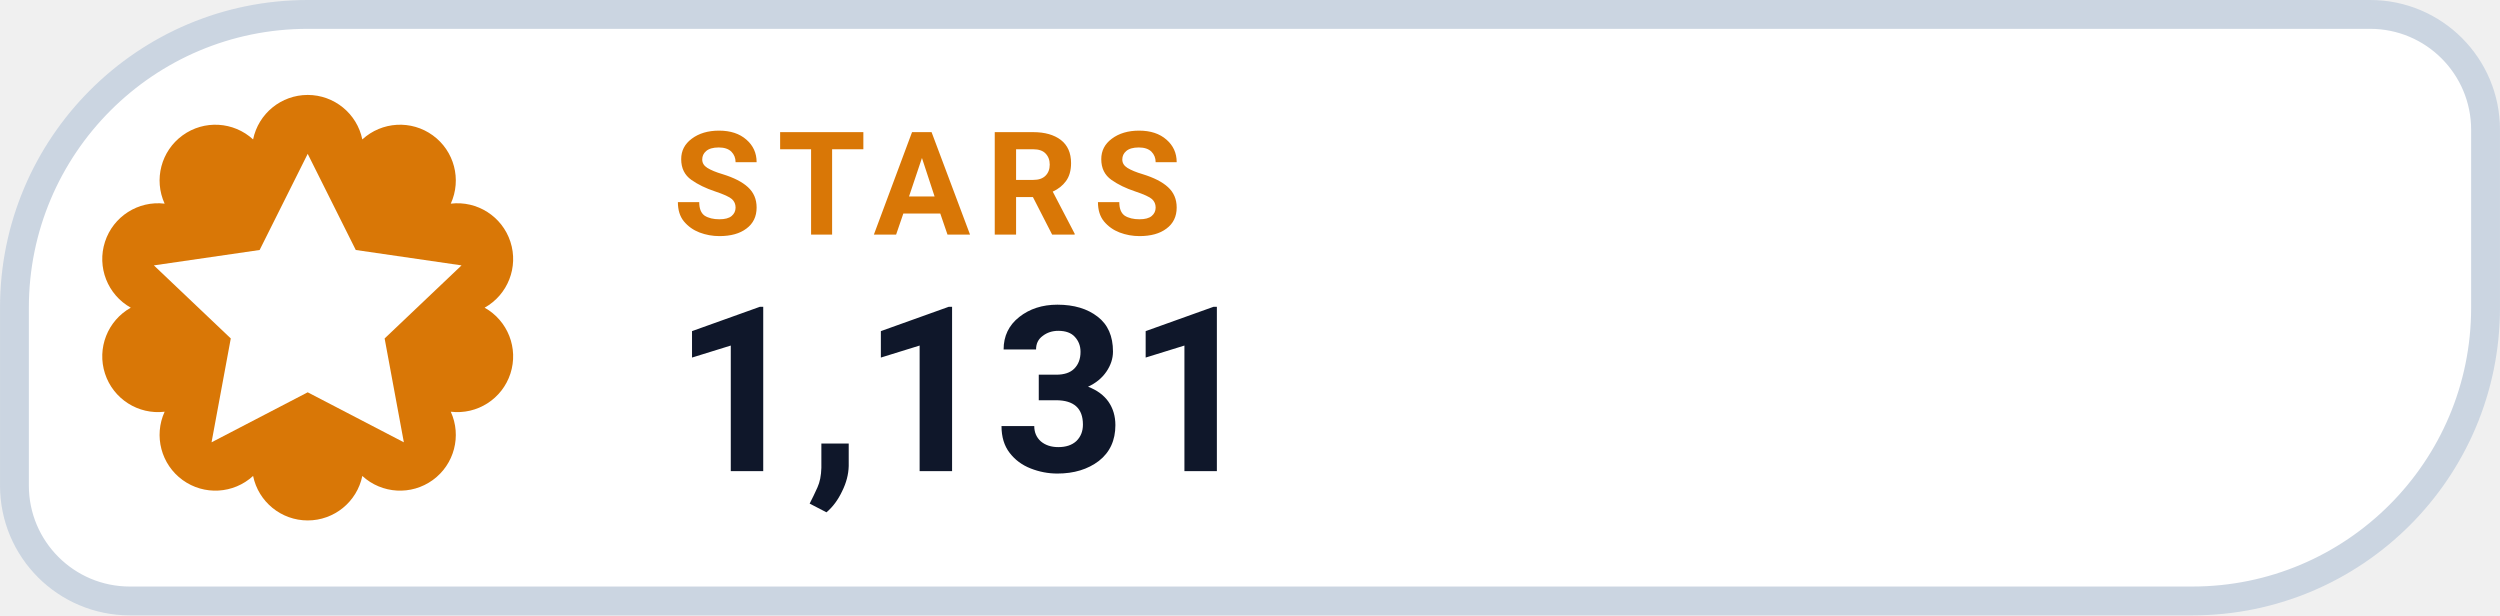
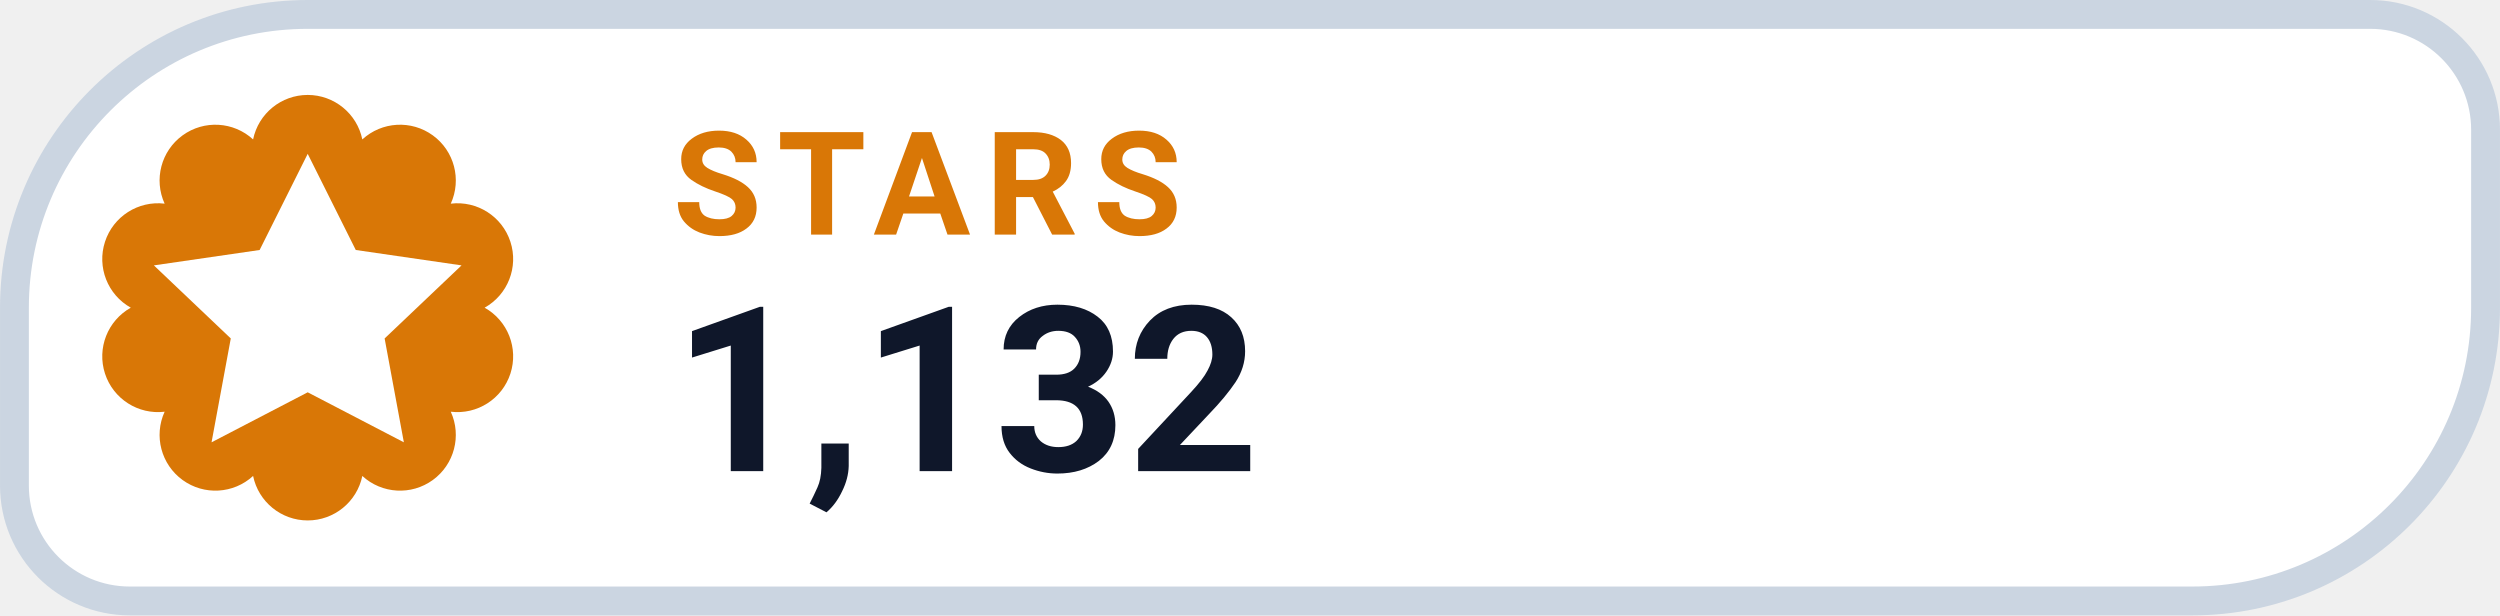
- <svg xmlns="http://www.w3.org/2000/svg" width="126" height="31.015" viewBox="0 0 130 32" role="img" aria-label="STARS 1,131">
+ <svg xmlns="http://www.w3.org/2000/svg" width="126" height="31.015" viewBox="0 0 130 32" role="img" aria-label="STARS 1,132">
  <path d="M 16.00 0.75 H 123.25 A 6.00 6.00 0 0 1 129.25 6.75 V 16.00 A 15.25 15.25 0 0 1 114.00 31.25 H 6.75 A 6.00 6.00 0 0 1 0.75 25.25 V 16.00 A 15.25 15.25 0 0 1 16.00 0.75 Z" fill="#FFFFFF" stroke="#CBD5E1" stroke-width="1.5" />
  <path d="M 13.16 7.25 A 2.90 2.90 0 0 1 18.84 7.25 A 2.90 2.90 0 0 1 23.44 10.59 A 2.90 2.90 0 0 1 25.20 16.00 A 2.90 2.90 0 0 1 23.44 21.41 A 2.90 2.90 0 0 1 18.84 24.75 A 2.90 2.90 0 0 1 13.16 24.75 A 2.90 2.90 0 0 1 8.56 21.41 A 2.90 2.90 0 0 1 6.80 16.00 A 2.90 2.90 0 0 1 8.56 10.59 A 2.90 2.90 0 0 1 13.16 7.25 Z" fill="#D97706" />
  <g transform="translate(16 16)" style="color:#FFFFFF;">
    <path d="M0 -8 l2.5 5 5.5 .8 -4 3.8 1 5.4 -5 -2.6 -5 2.6 1 -5.4 -4 -3.8 5.5 -.8 Z" fill="currentColor" />
  </g>
  <text x="35" y="12.2" fill="#D97706" font-family="-apple-system,BlinkMacSystemFont,'Segoe UI',Roboto,Helvetica,Arial,sans-serif" font-size="7.5" font-weight="700" letter-spacing=".8">STARS</text>
-   <text x="35" y="24.5" fill="#0F172A" font-family="-apple-system,BlinkMacSystemFont,'Segoe UI',Roboto,Helvetica,Arial,sans-serif" font-size="12" font-weight="750">1,131</text>
+   <text x="35" y="24.5" fill="#0F172A" font-family="-apple-system,BlinkMacSystemFont,'Segoe UI',Roboto,Helvetica,Arial,sans-serif" font-size="12" font-weight="750">1,132</text>
</svg>
